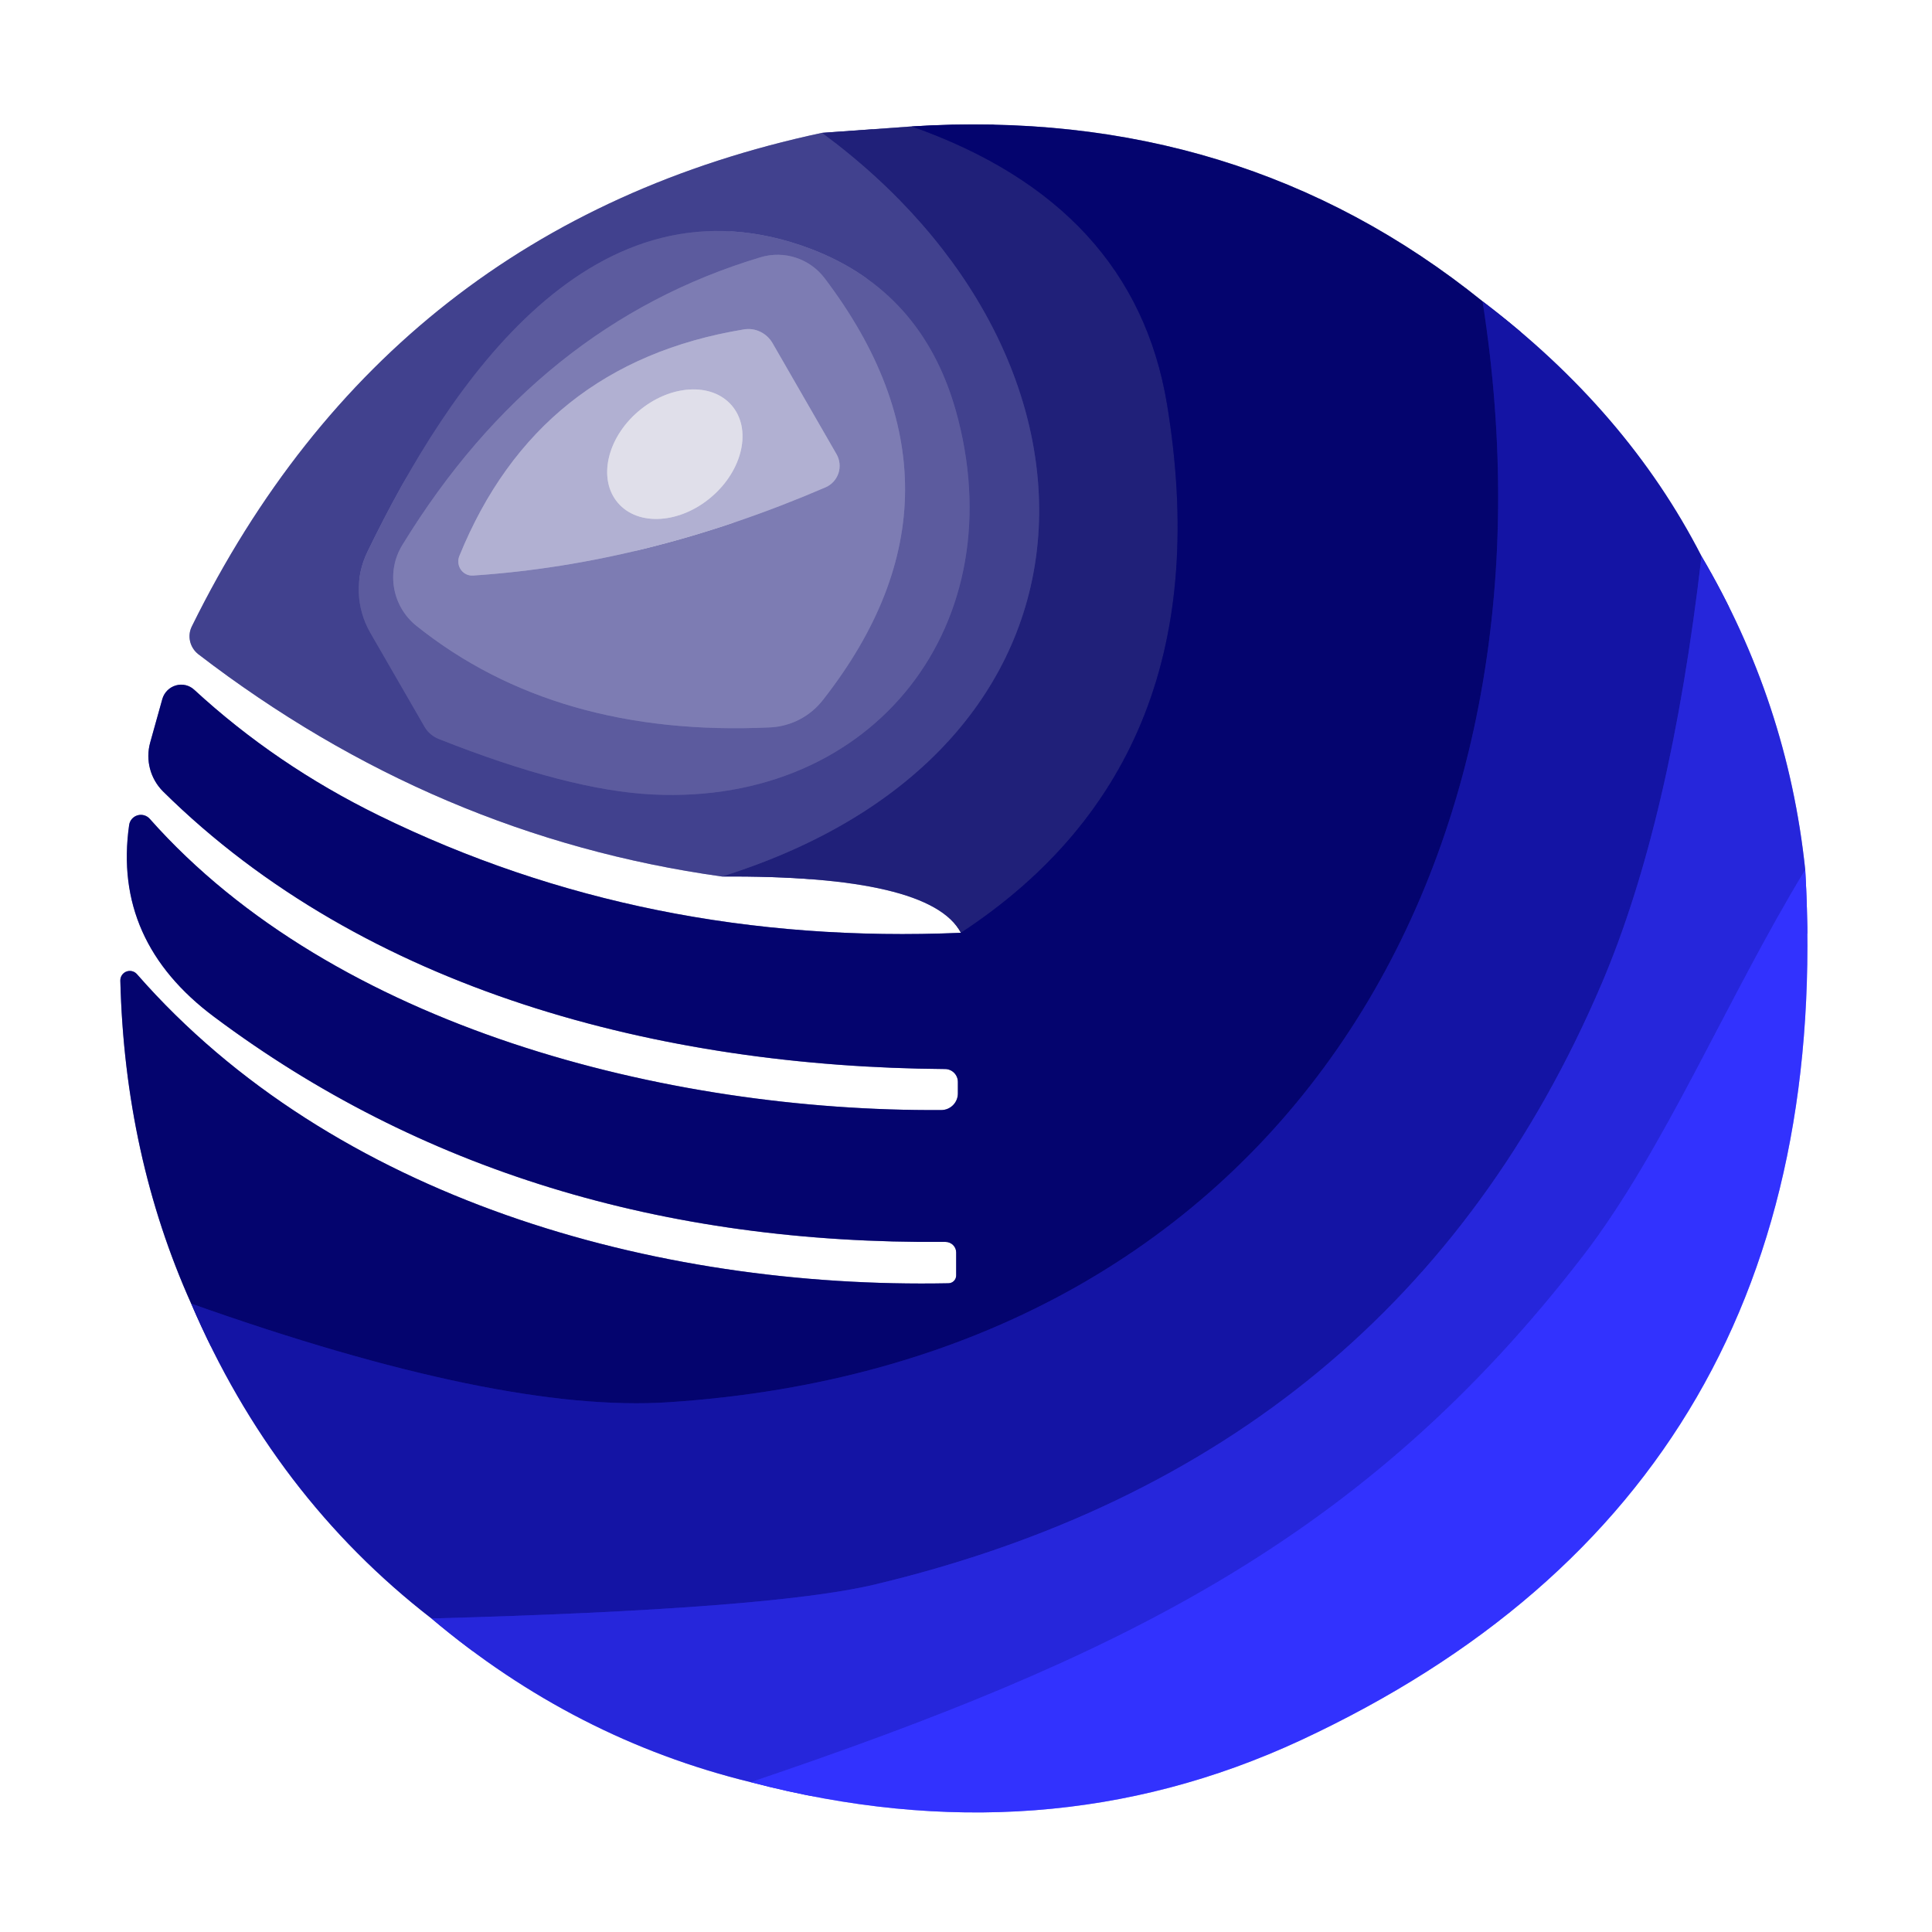
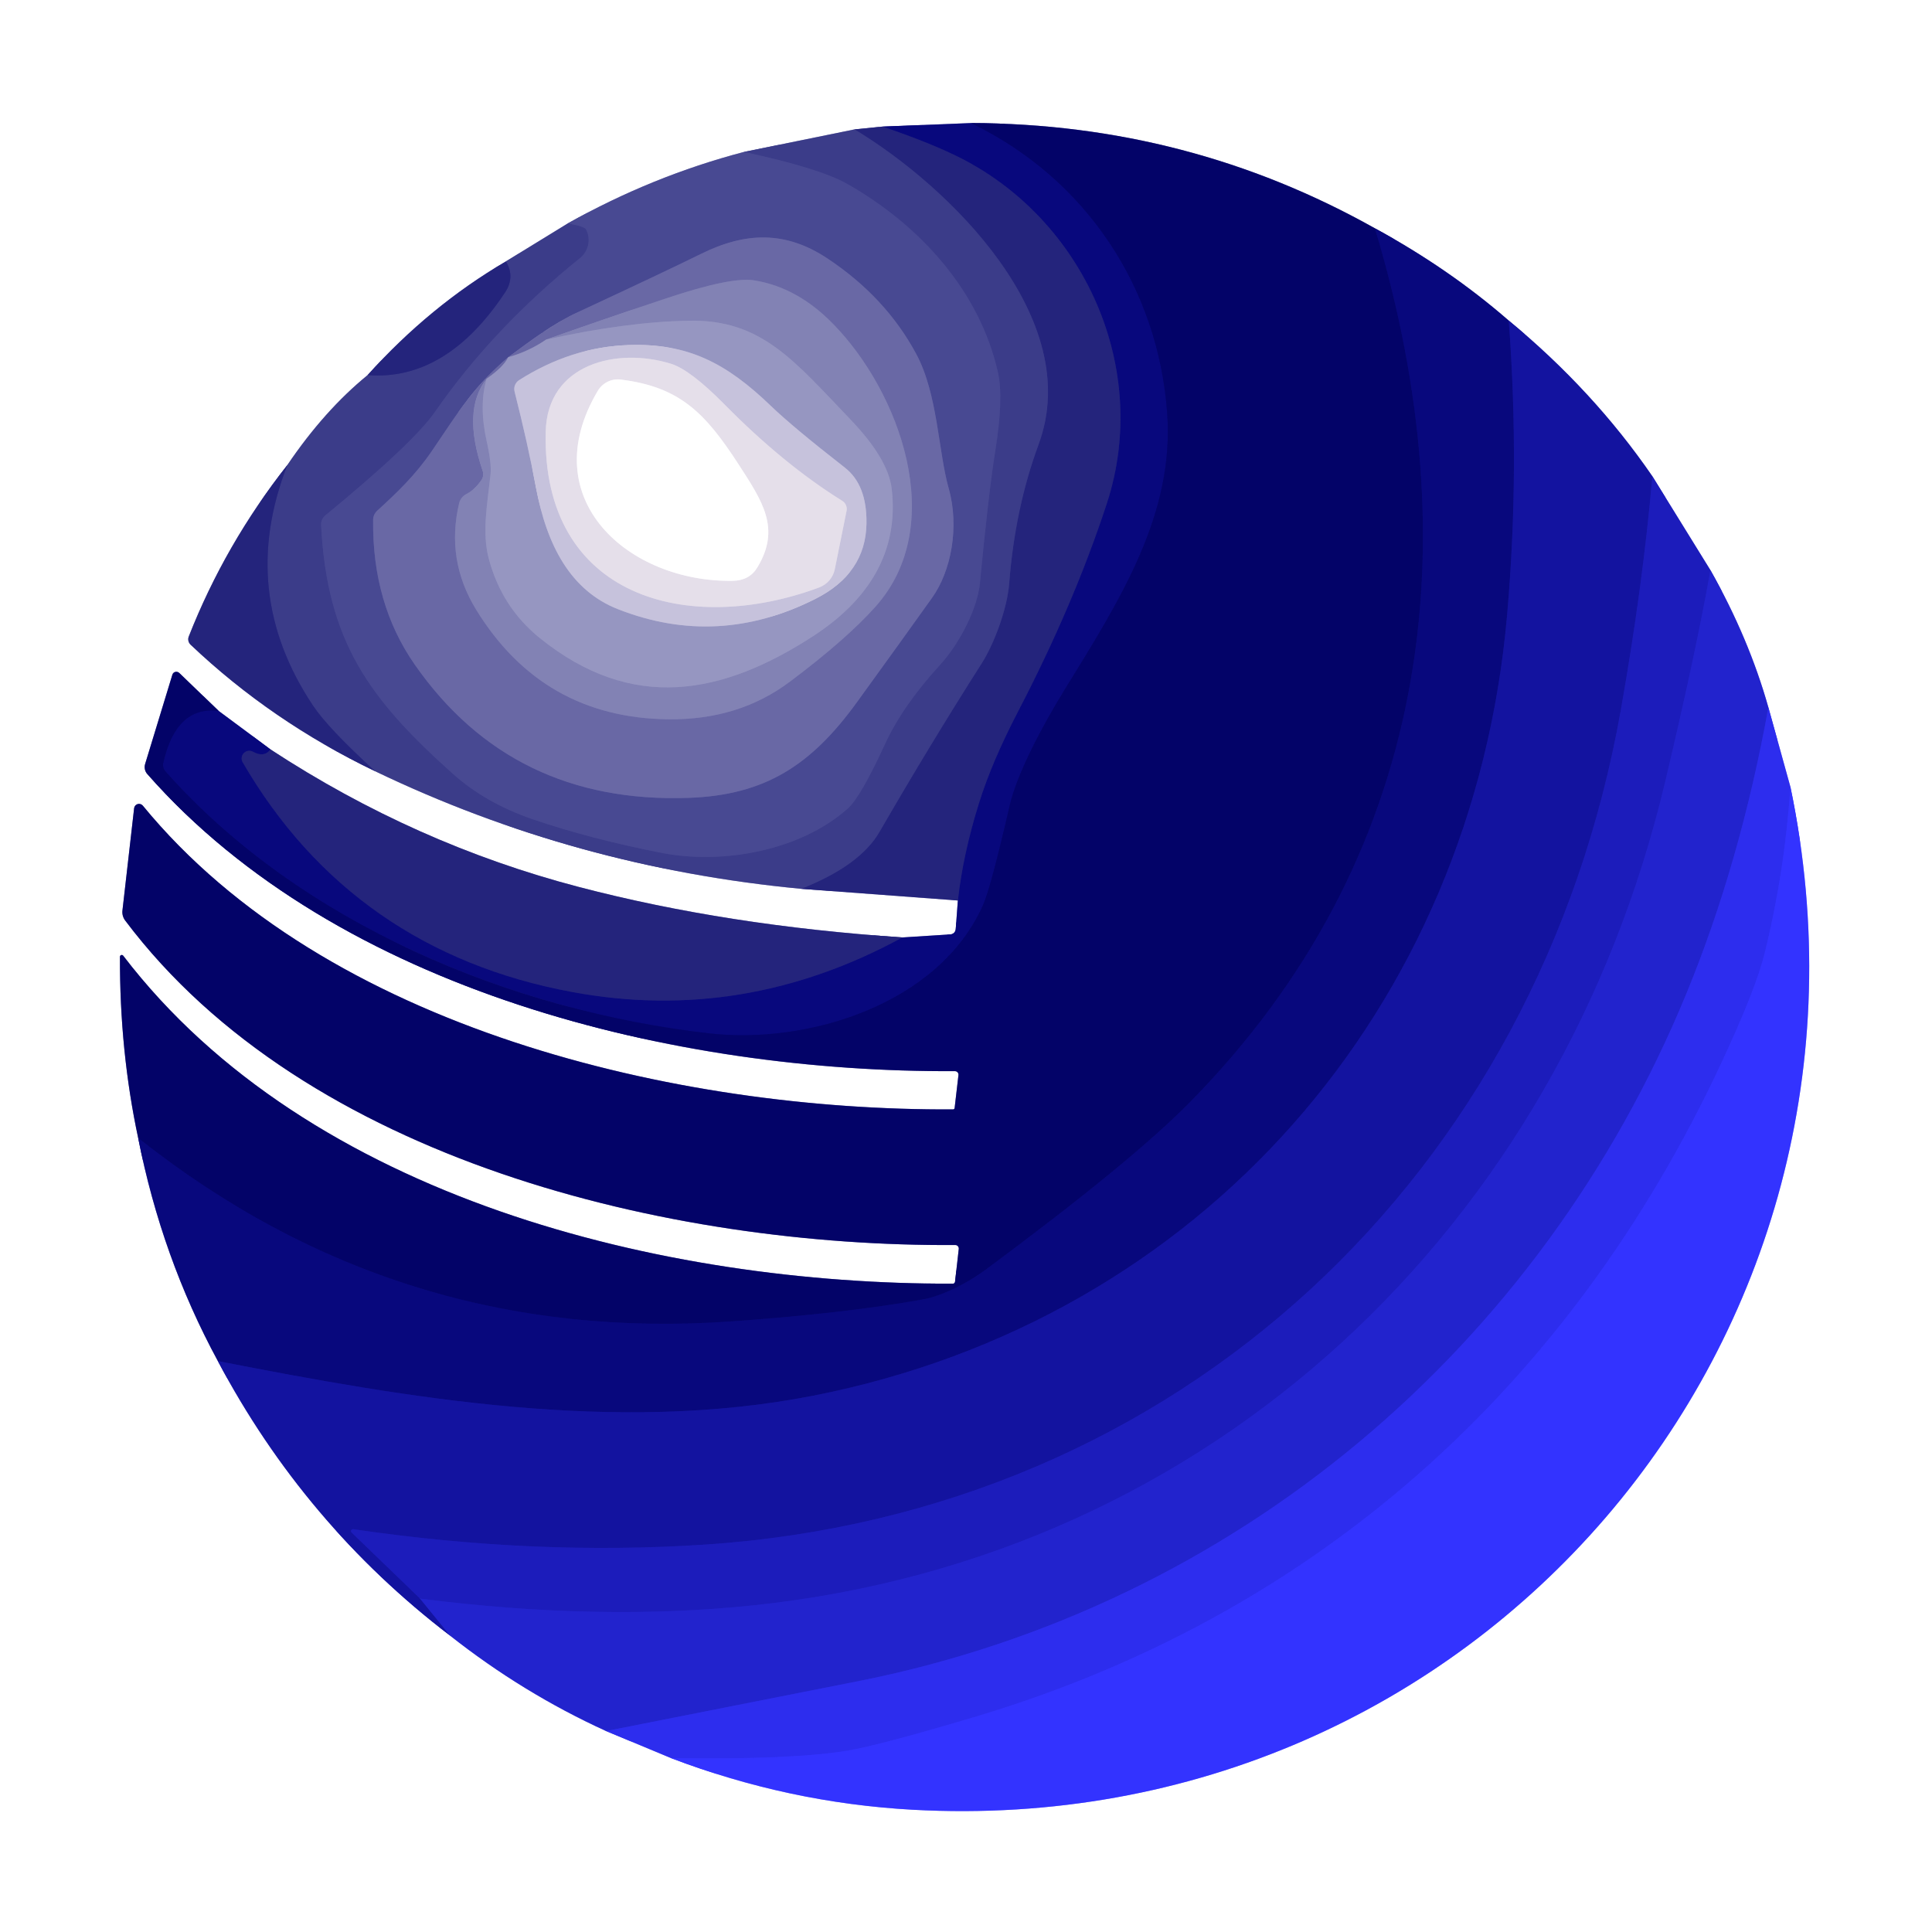
- <svg xmlns="http://www.w3.org/2000/svg" version="1.1" viewBox="0.00 0.00 57.00 57.00">
+ <svg xmlns="http://www.w3.org/2000/svg" version="1.1" viewBox="0.00 0.00 192.00 192.00" width="128" height="128">
  <g stroke-width="2.00" fill="none" stroke-linecap="butt">
-     <path stroke="#a0a0c7" vector-effect="non-scaling-stroke" d="   M 24.25 3.92   Q 11.50 6.64 5.66 18.48   A 0.67 0.66 32.6 0 0 5.85 19.30   Q 12.85 24.68 21.30 25.86" />
-     <path stroke="#9090bc" vector-effect="non-scaling-stroke" d="   M 21.30 25.86   Q 27.44 25.82 28.35 27.52" />
-     <path stroke="#8282b7" vector-effect="non-scaling-stroke" d="   M 28.35 27.52   Q 19.06 27.92 11.18 24.06   Q 8.14 22.57 5.73 20.35   A 0.58 0.57 -60.6 0 0 4.79 20.62   L 4.43 21.91   A 1.48 1.48 0.0 0 0 4.81 23.35   C 10.77 29.24 19.52 31.48 27.88 31.54   A 0.38 0.38 0.0 0 1 28.26 31.92   L 28.26 32.26   A 0.49 0.49 0.0 0 1 27.77 32.75   C 19.69 32.80 9.87 30.31 4.42 24.16   A 0.35 0.35 0.0 0 0 3.81 24.34   Q 3.32 27.77 6.33 30.01   Q 15.35 36.75 27.89 36.64   A 0.32 0.31 -0.0 0 1 28.21 36.95   L 28.21 37.63   A 0.23 0.23 0.0 0 1 27.98 37.86   C 19.31 38.03 9.83 35.36 4.04 28.74   A 0.28 0.28 0.0 0 0 3.55 28.93   Q 3.68 34.09 5.64 38.46" />
-     <path stroke="#8a8ad2" vector-effect="non-scaling-stroke" d="   M 5.64 38.46   Q 8.08 44.15 12.73 47.75" />
-     <path stroke="#9393ed" vector-effect="non-scaling-stroke" d="   M 12.73 47.75   Q 16.95 51.31 22.15 52.58" />
-     <path stroke="#9999ff" vector-effect="non-scaling-stroke" d="   M 22.15 52.58   Q 30.81 54.85 38.36 51.35   Q 54.31 43.93 53.26 25.66" />
-     <path stroke="#9393ed" vector-effect="non-scaling-stroke" d="   M 53.26 25.66   Q 52.74 20.72 50.20 16.41" />
-     <path stroke="#8a8ad2" vector-effect="non-scaling-stroke" d="   M 50.20 16.41   Q 48.00 12.12 43.74 8.89" />
-     <path stroke="#8282b7" vector-effect="non-scaling-stroke" d="   M 43.74 8.89   Q 36.58 3.12 26.90 3.73" />
-     <path stroke="#9090bc" vector-effect="non-scaling-stroke" d="   M 26.90 3.73   L 24.25 3.92" />
-     <path stroke="#121274" vector-effect="non-scaling-stroke" d="   M 26.90 3.73   Q 33.45 6.04 34.43 11.92   Q 36.16 22.40 28.35 27.52" />
-     <path stroke="#313184" vector-effect="non-scaling-stroke" d="   M 21.30 25.86   C 33.17 22.14 33.29 10.58 24.25 3.92" />
-     <path stroke="#0c0c89" vector-effect="non-scaling-stroke" d="   M 43.74 8.89   C 46.36 25.54 37.72 40.19 19.73 41.37   Q 14.77 41.70 5.64 38.46" />
-     <path stroke="#1d1dc0" vector-effect="non-scaling-stroke" d="   M 50.20 16.41   Q 49.29 24.26 47.25 29.03   Q 41.26 43.06 25.80 46.75   Q 22.73 47.48 12.73 47.75" />
-     <path stroke="#2c2ced" vector-effect="non-scaling-stroke" d="   M 53.26 25.66   C 50.96 29.44 49.11 33.93 46.70 37.06   C 40.22 45.46 32.96 48.92 22.15 52.58" />
-     <path stroke="#4f4e96" vector-effect="non-scaling-stroke" d="   M 10.92 18.66   L 12.53 21.45   A 0.87 0.80 -2.3 0 0 12.94 21.80   Q 16.77 23.32 19.26 23.44   C 25.81 23.76 29.98 18.38 28.19 12.08   Q 27.19 8.60 23.94 7.35   C 17.52 4.91 13.25 11.31 10.84 16.28   A 2.55 2.54 43.1 0 0 10.92 18.66" />
-     <path stroke="#6d6ca9" vector-effect="non-scaling-stroke" d="   M 22.73 21.46   A 2.10 2.10 0.0 0 0 24.28 20.65   Q 29.10 14.50 24.33 8.21   A 1.74 1.74 0.0 0 0 22.44 7.59   Q 15.86 9.56 11.87 16.08   A 1.83 1.83 0.0 0 0 12.28 18.46   Q 16.40 21.76 22.73 21.46" />
-     <path stroke="#9796c3" vector-effect="non-scaling-stroke" d="   M 13.96 16.98   Q 19.10 16.64 24.35 14.38   A 0.69 0.69 0.0 0 0 24.68 13.40   L 22.79 10.12   A 0.83 0.81 69.7 0 0 21.94 9.72   Q 15.86 10.72 13.55 16.41   A 0.42 0.41 -80.9 0 0 13.96 16.98" />
-     <path stroke="#c9c8de" vector-effect="non-scaling-stroke" d="   M 21.59 11.965   A 2.21 1.66 -40.5 0 0 18.832 12.138   A 2.21 1.66 -40.5 0 0 18.23 14.835   A 2.21 1.66 -40.5 0 0 20.988 14.662   A 2.21 1.66 -40.5 0 0 21.59 11.965" />
+     <path stroke="#9292be" vector-effect="non-scaling-stroke" d="   M 87.70 12.58   L 84.92 12.86" />
+     <path stroke="#9d9ec4" vector-effect="non-scaling-stroke" d="   M 84.92 12.86   L 73.93 15.10" />
+     <path stroke="#a4a4c9" vector-effect="non-scaling-stroke" d="   M 73.93 15.10   Q 64.82 17.49 56.43 22.20" />
+     <path stroke="#9d9ec4" vector-effect="non-scaling-stroke" d="   M 56.43 22.20   L 50.27 25.98" />
+     <path stroke="#9292be" vector-effect="non-scaling-stroke" d="   M 50.27 25.98   Q 42.72 30.40 36.53 37.28" />
+     <path stroke="#9d9ec4" vector-effect="non-scaling-stroke" d="   M 36.53 37.28   Q 32.23 40.79 28.56 46.21" />
+     <path stroke="#9292be" vector-effect="non-scaling-stroke" d="   M 28.56 46.21   Q 22.37 54.07 18.76 63.25   A 0.75 0.74 32.8 0 0 18.94 64.07   Q 26.97 71.69 37.27 76.64" />
+     <path stroke="#9d9ec4" vector-effect="non-scaling-stroke" d="   M 37.27 76.64   Q 57.19 86.21 79.62 88.33" />
+     <path stroke="#9292be" vector-effect="non-scaling-stroke" d="   M 79.62 88.33   L 95.19 89.49" />
+     <path stroke="#8484be" vector-effect="non-scaling-stroke" d="   M 95.19 89.49   L 94.98 92.33   A 0.56 0.56 0.0 0 1 94.45 92.86   L 89.68 93.16" />
+     <path stroke="#9292be" vector-effect="non-scaling-stroke" d="   M 89.68 93.16   Q 72.28 92.00 57.58 88.16   Q 41.27 83.90 26.89 74.48" />
+     <path stroke="#8484be" vector-effect="non-scaling-stroke" d="   M 26.89 74.48   L 21.73 70.65" />
+     <path stroke="#8181b4" vector-effect="non-scaling-stroke" d="   M 21.73 70.65   L 17.82 66.88   A 0.42 0.41 30.9 0 0 17.13 67.05   L 14.42 75.93   A 1.05 1.05 0.0 0 0 14.64 76.93   C 33.70 98.54 67.19 106.60 94.90 106.45   A 0.35 0.35 0.0 0 1 95.25 106.84   L 94.87 110.11   A 0.16 0.15 -0.2 0 1 94.72 110.25   C 67.36 110.40 32.40 102.27 14.19 80.06   A 0.49 0.49 0.0 0 0 13.33 80.31   L 12.17 90.47   A 1.39 1.39 0.0 0 0 12.44 91.48   C 30.40 115.36 66.63 123.91 94.94 123.73   A 0.35 0.34 -86.3 0 1 95.28 124.12   L 94.91 127.39   A 0.20 0.20 0.0 0 1 94.71 127.57   C 66.03 127.65 30.73 119.14 12.24 94.97   A 0.18 0.18 0.0 0 0 11.92 95.08   Q 11.89 104.47 13.73 113.09" />
+     <path stroke="#8484be" vector-effect="non-scaling-stroke" d="   M 13.73 113.09   Q 16.06 124.94 21.65 135.26" />
+     <path stroke="#8989cf" vector-effect="non-scaling-stroke" d="   M 21.65 135.26   Q 30.23 151.46 44.73 162.55" />
+     <path stroke="#9191e6" vector-effect="non-scaling-stroke" d="   M 44.73 162.55   Q 51.97 168.26 60.23 172.03" />
+     <path stroke="#9696f7" vector-effect="non-scaling-stroke" d="   M 60.23 172.03   L 66.69 174.72" />
+     <path stroke="#9999ff" vector-effect="non-scaling-stroke" d="   M 66.69 174.72   Q 78.37 179.17 90.69 179.85   C 146.58 182.93 189.40 133.21 177.93 78.20" />
+     <path stroke="#9696f7" vector-effect="non-scaling-stroke" d="   M 177.93 78.20   L 175.74 70.30" />
+     <path stroke="#9191e6" vector-effect="non-scaling-stroke" d="   M 175.74 70.30   Q 173.80 63.42 169.98 56.66" />
+     <path stroke="#8e8edd" vector-effect="non-scaling-stroke" d="   M 169.98 56.66   L 164.21 47.33" />
+     <path stroke="#8989cf" vector-effect="non-scaling-stroke" d="   M 164.21 47.33   Q 158.35 38.80 149.94 31.86" />
+     <path stroke="#8484be" vector-effect="non-scaling-stroke" d="   M 149.94 31.86   Q 144.01 26.70 136.64 22.69" />
+     <path stroke="#8181b4" vector-effect="non-scaling-stroke" d="   M 136.64 22.69   Q 118.11 12.29 96.50 12.23" />
+     <path stroke="#8484be" vector-effect="non-scaling-stroke" d="   M 96.50 12.23   L 87.70 12.58" />
+     <path stroke="#060673" vector-effect="non-scaling-stroke" d="   M 96.50 12.23   C 107.97 17.77 115.09 28.64 115.99 41.03   C 116.73 51.08 111.35 59.55 105.81 68.53   C 103.45 72.36 101.06 76.95 100.34 80.06   Q 98.47 88.19 97.70 89.93   C 93.30 99.84 80.27 103.81 70.51 102.70   C 50.79 100.46 29.85 91.78 16.45 76.67   A 1.00 0.97 31.8 0 1 16.23 75.79   Q 17.52 70.13 21.73 70.65" />
+     <path stroke="#16167d" vector-effect="non-scaling-stroke" d="   M 26.89 74.48   Q 26.23 75.32 25.13 74.70   A 0.76 0.76 0.0 0 0 24.11 75.74   C 31.38 88.28 42.47 95.92 56.84 98.58   Q 73.92 101.75 89.68 93.16" />
+     <path stroke="#16167d" vector-effect="non-scaling-stroke" d="   M 95.19 89.49   Q 95.71 84.85 97.29 79.81   Q 98.58 75.68 101.17 70.71   Q 106.70 60.08 109.99 50.05   C 114.42 36.52 107.66 21.74 95.19 15.57   Q 92.32 14.15 87.70 12.58" />
+     <path stroke="#060673" vector-effect="non-scaling-stroke" d="   M 136.64 22.69   C 146.18 54.38 142.08 85.39 118.17 109.62   Q 112.37 115.50 97.98 126.16   C 96.19 127.49 93.68 128.78 91.74 129.13   Q 84.23 130.49 72.84 131.31   Q 39.71 133.70 13.73 113.09" />
+     <path stroke="#303083" vector-effect="non-scaling-stroke" d="   M 79.62 88.33   Q 85.48 86.01 87.41 82.66   Q 92.47 73.91 97.53 65.97   C 98.84 63.93 100.10 60.43 100.29 58.00   Q 100.87 50.51 103.22 44.15   C 107.81 31.70 94.38 18.55 84.92 12.86" />
+     <path stroke="#0e0e8e" vector-effect="non-scaling-stroke" d="   M 149.94 31.86   Q 151.05 46.66 149.77 61.17   C 146.35 100.21 119.40 131.15 80.78 138.71   C 61.25 142.53 40.62 138.97 21.65 135.26" />
+     <path stroke="#303083" vector-effect="non-scaling-stroke" d="   M 37.27 76.64   Q 32.61 72.38 31.11 70.13   Q 23.60 58.87 28.56 46.21" />
+     <path stroke="#303083" vector-effect="non-scaling-stroke" d="   M 36.53 37.28   Q 44.35 37.88 50.20 29.05   Q 51.21 27.52 50.27 25.98" />
+     <path stroke="#42438e" vector-effect="non-scaling-stroke" d="   M 56.43 22.20   Q 58.09 22.50 58.25 22.81   A 2.30 2.30 0.0 0 1 57.64 25.65   Q 49.01 32.60 43.23 40.93   Q 41.07 44.04 32.33 51.22   A 1.16 1.15 -21.3 0 0 31.91 52.17   C 32.50 63.81 36.76 69.52 45.03 76.92   Q 48.28 79.82 52.95 81.42   Q 58.70 83.38 65.76 84.76   C 71.78 85.94 79.52 84.57 84.26 80.34   Q 85.52 79.22 87.97 73.90   Q 89.71 70.14 93.36 66.14   C 95.45 63.87 97.15 60.37 97.38 57.96   Q 98.24 49.01 98.90 44.86   Q 99.75 39.58 99.18 37.04   C 97.36 28.89 91.39 22.37 84.22 18.29   Q 81.45 16.72 73.93 15.10" />
+     <path stroke="#1818ad" vector-effect="non-scaling-stroke" d="   M 164.21 47.33   Q 163.26 58.23 161.08 70.53   C 152.92 116.68 117.26 150.39 70.05 153.50   Q 53.13 154.62 35.11 151.97   A 0.20 0.19 -18.0 0 0 34.94 152.30   L 41.75 158.87" />
+     <path stroke="#1b1bb6" vector-effect="non-scaling-stroke" d="   M 41.75 158.87   L 44.73 162.55" />
+     <path stroke="#1f20c4" vector-effect="non-scaling-stroke" d="   M 169.98 56.66   Q 168.56 64.74 165.47 77.75   C 154.97 121.92 120.54 154.72 74.93 159.53   Q 59.57 161.15 41.75 158.87" />
+     <path stroke="#2828de" vector-effect="non-scaling-stroke" d="   M 175.74 70.30   Q 172.95 85.72 167.58 98.77   C 153.12 133.90 122.78 159.65 85.26 167.08   Q 72.81 169.55 60.23 172.03" />
+     <path stroke="#3030f7" vector-effect="non-scaling-stroke" d="   M 177.93 78.20   Q 177.36 86.69 175.36 94.77   Q 174.48 98.33 171.07 105.63   C 155.92 138.10 130.48 160.65 96.70 170.68   Q 87.37 173.45 84.27 173.97   Q 78.73 174.90 66.69 174.72" />
+     <path stroke="#59599c" vector-effect="non-scaling-stroke" d="   M 50.51 35.50   C 46.95 38.57 45.72 40.70 42.91 44.83   C 41.28 47.22 39.43 48.98 37.49 50.75   A 1.28 1.24 -21.6 0 0 37.08 51.65   Q 36.98 59.97 41.22 66.05   Q 50.89 79.91 68.45 79.29   C 76.02 79.02 80.61 76.07 85.17 69.77   Q 90.08 62.99 92.62 59.42   C 94.53 56.76 95.36 52.37 94.28 48.53   C 93.24 44.86 93.20 39.14 91.04 35.15   Q 88.00 29.51 82.22 25.68   C 78.05 22.91 74.06 23.06 69.69 25.22   Q 65.74 27.16 57.50 30.99   C 54.94 32.18 52.78 33.83 50.51 35.50" />
+     <path stroke="#807fb3" vector-effect="non-scaling-stroke" d="   M 50.51 35.50   Q 50.05 36.46 48.36 37.64" />
+     <path stroke="#7675ad" vector-effect="non-scaling-stroke" d="   M 48.36 37.64   Q 45.90 40.75 47.97 46.80   A 1.03 1.03 0.0 0 1 47.85 47.70   Q 47.20 48.66 46.34 49.10   A 1.39 1.38 -6.9 0 0 45.63 50.00   Q 44.29 55.65 47.32 60.59   Q 53.94 71.36 66.44 71.48   Q 73.41 71.56 78.49 67.75   Q 84.14 63.51 87.03 60.26   C 94.25 52.14 89.41 38.97 82.81 32.21   Q 79.24 28.54 74.93 27.86   Q 72.65 27.49 66.09 29.69   Q 60.15 31.67 54.27 33.75" />
+     <path stroke="#807fb3" vector-effect="non-scaling-stroke" d="   M 54.27 33.75   Q 52.55 34.93 50.51 35.50" />
+     <path stroke="#8c8cbb" vector-effect="non-scaling-stroke" d="   M 48.36 37.64   Q 47.58 40.30 48.36 43.82   Q 48.87 46.10 48.75 47.14   C 48.42 50.16 47.89 52.91 48.57 55.51   Q 49.85 60.33 53.61 63.38   C 62.82 70.84 71.83 69.07 80.88 63.17   C 86.19 59.70 89.35 54.97 88.62 48.61   Q 88.29 45.62 84.49 41.66   C 78.91 35.84 75.68 31.73 68.46 31.87   Q 62.20 31.99 54.27 33.75" />
+     <path stroke="#aeaccf" vector-effect="non-scaling-stroke" d="   M 51.60 37.77   A 1.05 1.05 0.0 0 0 51.14 38.92   Q 52.47 44.17 53.26 48.43   C 54.33 54.15 56.67 58.69 61.44 60.55   Q 71.31 64.42 81.02 59.52   Q 86.03 57.00 86.11 52.04   Q 86.17 48.20 83.97 46.48   Q 78.73 42.39 76.62 40.35   C 72.15 36.04 68.34 34.11 62.52 34.29   Q 56.79 34.47 51.60 37.77" />
+     <path stroke="#d6d1e3" vector-effect="non-scaling-stroke" d="   M 81.41 58.38   A 2.47 2.45 -4.7 0 0 82.96 56.57   L 84.13 50.77   A 0.95 0.95 0.0 0 0 83.71 49.78   Q 77.88 46.15 72.04 40.23   Q 68.60 36.74 66.68 36.15   C 61.37 34.50 54.39 36.10 54.23 42.91   C 53.85 59.45 68.42 63.21 81.41 58.38" />
+     <path stroke="#f2eff5" vector-effect="non-scaling-stroke" d="   M 59.41 38.84   C 52.99 49.64 62.52 57.90 72.84 57.72   Q 74.48 57.69 75.27 56.38   C 77.61 52.50 75.79 49.84 73.34 46.06   C 70.09 41.07 67.57 38.44 61.67 37.72   A 2.32 2.30 -71.2 0 0 59.41 38.84" />
  </g>
-   <path fill="#ffffff" d="   M 57.00 0.00   L 57.00 57.00   L 0.00 57.00   L 0.00 0.00   L 57.00 0.00   Z   M 24.25 3.92   Q 11.50 6.64 5.66 18.48   A 0.67 0.66 32.6 0 0 5.85 19.30   Q 12.85 24.68 21.30 25.86   Q 27.44 25.82 28.35 27.52   Q 19.06 27.92 11.18 24.06   Q 8.14 22.57 5.73 20.35   A 0.58 0.57 -60.6 0 0 4.79 20.62   L 4.43 21.91   A 1.48 1.48 0.0 0 0 4.81 23.35   C 10.77 29.24 19.52 31.48 27.88 31.54   A 0.38 0.38 0.0 0 1 28.26 31.92   L 28.26 32.26   A 0.49 0.49 0.0 0 1 27.77 32.75   C 19.69 32.80 9.87 30.31 4.42 24.16   A 0.35 0.35 0.0 0 0 3.81 24.34   Q 3.32 27.77 6.33 30.01   Q 15.35 36.75 27.89 36.64   A 0.32 0.31 -0.0 0 1 28.21 36.95   L 28.21 37.63   A 0.23 0.23 0.0 0 1 27.98 37.86   C 19.31 38.03 9.83 35.36 4.04 28.74   A 0.28 0.28 0.0 0 0 3.55 28.93   Q 3.68 34.09 5.64 38.46   Q 8.08 44.15 12.73 47.75   Q 16.95 51.31 22.15 52.58   Q 30.81 54.85 38.36 51.35   Q 54.31 43.93 53.26 25.66   Q 52.74 20.72 50.20 16.41   Q 48.00 12.12 43.74 8.89   Q 36.58 3.12 26.90 3.73   L 24.25 3.92   Z" />
-   <path fill="#202079" d="   M 26.90 3.73   Q 33.45 6.04 34.43 11.92   Q 36.16 22.40 28.35 27.52   Q 27.44 25.82 21.30 25.86   C 33.17 22.14 33.29 10.58 24.25 3.92   L 26.90 3.73   Z" />
-   <path fill="#04046e" d="   M 43.74 8.89   C 46.36 25.54 37.72 40.19 19.73 41.37   Q 14.77 41.70 5.64 38.46   Q 3.68 34.09 3.55 28.93   A 0.28 0.28 0.0 0 1 4.04 28.74   C 9.83 35.36 19.31 38.03 27.98 37.86   A 0.23 0.23 0.0 0 0 28.21 37.63   L 28.21 36.95   A 0.32 0.31 0.0 0 0 27.89 36.64   Q 15.35 36.75 6.33 30.01   Q 3.32 27.77 3.81 24.34   A 0.35 0.35 0.0 0 1 4.42 24.16   C 9.87 30.31 19.69 32.80 27.77 32.75   A 0.49 0.49 0.0 0 0 28.26 32.26   L 28.26 31.92   A 0.38 0.38 0.0 0 0 27.88 31.54   C 19.52 31.48 10.77 29.24 4.81 23.35   A 1.48 1.48 0.0 0 1 4.43 21.91   L 4.79 20.62   A 0.58 0.57 -60.6 0 1 5.73 20.35   Q 8.14 22.57 11.18 24.06   Q 19.06 27.92 28.35 27.52   Q 36.16 22.40 34.43 11.92   Q 33.45 6.04 26.90 3.73   Q 36.58 3.12 43.74 8.89   Z" />
-   <path fill="#41418e" d="   M 24.25 3.92   C 33.29 10.58 33.17 22.14 21.30 25.86   Q 12.85 24.68 5.85 19.30   A 0.67 0.66 32.6 0 1 5.66 18.48   Q 11.50 6.64 24.25 3.92   Z   M 10.92 18.66   L 12.53 21.45   A 0.87 0.80 -2.3 0 0 12.94 21.80   Q 16.77 23.32 19.26 23.44   C 25.81 23.76 29.98 18.38 28.19 12.08   Q 27.19 8.60 23.94 7.35   C 17.52 4.91 13.25 11.31 10.84 16.28   A 2.55 2.54 43.1 0 0 10.92 18.66   Z" />
-   <path fill="#5c5b9e" d="   M 10.92 18.66   A 2.55 2.54 43.1 0 1 10.84 16.28   C 13.25 11.31 17.52 4.91 23.94 7.35   Q 27.19 8.60 28.19 12.08   C 29.98 18.38 25.81 23.76 19.26 23.44   Q 16.77 23.32 12.94 21.80   A 0.87 0.80 -2.3 0 1 12.53 21.45   L 10.92 18.66   Z   M 22.73 21.46   A 2.10 2.10 0.0 0 0 24.28 20.65   Q 29.10 14.50 24.33 8.21   A 1.74 1.74 0.0 0 0 22.44 7.59   Q 15.86 9.56 11.87 16.08   A 1.83 1.83 0.0 0 0 12.28 18.46   Q 16.40 21.76 22.73 21.46   Z" />
-   <path fill="#7d7cb3" d="   M 22.73 21.46   Q 16.40 21.76 12.28 18.46   A 1.83 1.83 0.0 0 1 11.87 16.08   Q 15.86 9.56 22.44 7.59   A 1.74 1.74 0.0 0 1 24.33 8.21   Q 29.10 14.50 24.28 20.65   A 2.10 2.10 0.0 0 1 22.73 21.46   Z   M 13.96 16.98   Q 19.10 16.64 24.35 14.38   A 0.69 0.69 0.0 0 0 24.68 13.40   L 22.79 10.12   A 0.83 0.81 69.7 0 0 21.94 9.72   Q 15.86 10.72 13.55 16.41   A 0.42 0.41 -80.9 0 0 13.96 16.98   Z" />
-   <path fill="#1414a4" d="   M 50.20 16.41   Q 49.29 24.26 47.25 29.03   Q 41.26 43.06 25.80 46.75   Q 22.73 47.48 12.73 47.75   Q 8.08 44.15 5.64 38.46   Q 14.77 41.70 19.73 41.37   C 37.72 40.19 46.36 25.54 43.74 8.89   Q 48.00 12.12 50.20 16.41   Z" />
-   <path fill="#b1b0d2" d="   M 13.55 16.41   Q 15.86 10.72 21.94 9.72   A 0.83 0.81 69.7 0 1 22.79 10.12   L 24.68 13.40   A 0.69 0.69 0.0 0 1 24.35 14.38   Q 19.10 16.64 13.96 16.98   A 0.42 0.41 -80.9 0 1 13.55 16.41   Z   M 21.59 11.965   A 2.21 1.66 -40.5 0 0 18.832 12.138   A 2.21 1.66 -40.5 0 0 18.23 14.835   A 2.21 1.66 -40.5 0 0 20.988 14.662   A 2.21 1.66 -40.5 0 0 21.59 11.965   Z" />
-   <ellipse fill="#e0dfea" cx="0.00" cy="0.00" transform="translate(19.91,13.40) rotate(-40.5)" rx="2.21" ry="1.66" />
-   <path fill="#2626db" d="   M 53.26 25.66   C 50.96 29.44 49.11 33.93 46.70 37.06   C 40.22 45.46 32.96 48.92 22.15 52.58   Q 16.95 51.31 12.73 47.75   Q 22.73 47.48 25.80 46.75   Q 41.26 43.06 47.25 29.03   Q 49.29 24.26 50.20 16.41   Q 52.74 20.72 53.26 25.66   Z" />
-   <path fill="#3232fe" d="   M 53.26 25.66   Q 54.31 43.93 38.36 51.35   Q 30.81 54.85 22.15 52.58   C 32.96 48.92 40.22 45.46 46.70 37.06   C 49.11 33.93 50.96 29.44 53.26 25.66   Z" />
+   <path fill="#ffffff" d="   M 192.00 0.00   L 192.00 192.00   L 0.00 192.00   L 0.00 0.00   L 192.00 0.00   Z   M 87.70 12.58   L 84.92 12.86   L 73.93 15.10   Q 64.82 17.49 56.43 22.20   L 50.27 25.98   Q 42.72 30.40 36.53 37.28   Q 32.23 40.79 28.56 46.21   Q 22.37 54.07 18.76 63.25   A 0.75 0.74 32.8 0 0 18.94 64.07   Q 26.97 71.69 37.27 76.64   Q 57.19 86.21 79.62 88.33   L 95.19 89.49   L 94.98 92.33   A 0.56 0.56 0.0 0 1 94.45 92.86   L 89.68 93.16   Q 72.28 92.00 57.58 88.16   Q 41.27 83.90 26.89 74.48   L 21.73 70.65   L 17.82 66.88   A 0.42 0.41 30.9 0 0 17.13 67.05   L 14.42 75.93   A 1.05 1.05 0.0 0 0 14.64 76.93   C 33.70 98.54 67.19 106.60 94.90 106.45   A 0.35 0.35 0.0 0 1 95.25 106.84   L 94.87 110.11   A 0.16 0.15 -0.2 0 1 94.72 110.25   C 67.36 110.40 32.40 102.27 14.19 80.06   A 0.49 0.49 0.0 0 0 13.33 80.31   L 12.17 90.47   A 1.39 1.39 0.0 0 0 12.44 91.48   C 30.40 115.36 66.63 123.91 94.94 123.73   A 0.35 0.34 -86.3 0 1 95.28 124.12   L 94.91 127.39   A 0.20 0.20 0.0 0 1 94.71 127.57   C 66.03 127.65 30.73 119.14 12.24 94.97   A 0.18 0.18 0.0 0 0 11.92 95.08   Q 11.89 104.47 13.73 113.09   Q 16.06 124.94 21.65 135.26   Q 30.23 151.46 44.73 162.55   Q 51.97 168.26 60.23 172.03   L 66.69 174.72   Q 78.37 179.17 90.69 179.85   C 146.58 182.93 189.40 133.21 177.93 78.20   L 175.74 70.30   Q 173.80 63.42 169.98 56.66   L 164.21 47.33   Q 158.35 38.80 149.94 31.86   Q 144.01 26.70 136.64 22.69   Q 118.11 12.29 96.50 12.23   L 87.70 12.58   Z" />
+   <path fill="#08087d" d="   M 96.50 12.23   C 107.97 17.77 115.09 28.64 115.99 41.03   C 116.73 51.08 111.35 59.55 105.81 68.53   C 103.45 72.36 101.06 76.95 100.34 80.06   Q 98.47 88.19 97.70 89.93   C 93.30 99.84 80.27 103.81 70.51 102.70   C 50.79 100.46 29.85 91.78 16.45 76.67   A 1.00 0.97 31.8 0 1 16.23 75.79   Q 17.52 70.13 21.73 70.65   L 26.89 74.48   Q 26.23 75.32 25.13 74.70   A 0.76 0.76 0.0 0 0 24.11 75.74   C 31.38 88.28 42.47 95.92 56.84 98.58   Q 73.92 101.75 89.68 93.16   L 94.45 92.86   A 0.56 0.56 0.0 0 0 94.98 92.33   L 95.19 89.49   Q 95.71 84.85 97.29 79.81   Q 98.58 75.68 101.17 70.71   Q 106.70 60.08 109.99 50.05   C 114.42 36.52 107.66 21.74 95.19 15.57   Q 92.32 14.15 87.70 12.58   L 96.50 12.23   Z" />
+   <path fill="#030368" d="   M 136.64 22.69   C 146.18 54.38 142.08 85.39 118.17 109.62   Q 112.37 115.50 97.98 126.16   C 96.19 127.49 93.68 128.78 91.74 129.13   Q 84.23 130.49 72.84 131.31   Q 39.71 133.70 13.73 113.09   Q 11.89 104.47 11.92 95.08   A 0.18 0.18 0.0 0 1 12.24 94.97   C 30.73 119.14 66.03 127.65 94.71 127.57   A 0.20 0.20 0.0 0 0 94.91 127.39   L 95.28 124.12   A 0.35 0.34 -86.3 0 0 94.94 123.73   C 66.63 123.91 30.40 115.36 12.44 91.48   A 1.39 1.39 0.0 0 1 12.17 90.47   L 13.33 80.31   A 0.49 0.49 0.0 0 1 14.19 80.06   C 32.40 102.27 67.36 110.40 94.72 110.25   A 0.16 0.15 -0.2 0 0 94.87 110.11   L 95.25 106.84   A 0.35 0.35 0.0 0 0 94.90 106.45   C 67.19 106.60 33.70 98.54 14.64 76.93   A 1.05 1.05 0.0 0 1 14.42 75.93   L 17.13 67.05   A 0.42 0.41 30.9 0 1 17.82 66.88   L 21.73 70.65   Q 17.52 70.13 16.23 75.79   A 1.00 0.97 31.8 0 0 16.45 76.67   C 29.85 91.78 50.79 100.46 70.51 102.70   C 80.27 103.81 93.30 99.84 97.70 89.93   Q 98.47 88.19 100.34 80.06   C 101.06 76.95 103.45 72.36 105.81 68.53   C 111.35 59.55 116.73 51.08 115.99 41.03   C 115.09 28.64 107.97 17.77 96.50 12.23   Q 118.11 12.29 136.64 22.69   Z" />
+   <path fill="#24247c" d="   M 87.70 12.58   Q 92.32 14.15 95.19 15.57   C 107.66 21.74 114.42 36.52 109.99 50.05   Q 106.70 60.08 101.17 70.71   Q 98.58 75.68 97.29 79.81   Q 95.71 84.85 95.19 89.49   L 79.62 88.33   Q 85.48 86.01 87.41 82.66   Q 92.47 73.91 97.53 65.97   C 98.84 63.93 100.10 60.43 100.29 58.00   Q 100.87 50.51 103.22 44.15   C 107.81 31.70 94.38 18.55 84.92 12.86   L 87.70 12.58   Z" />
+   <path fill="#3b3c89" d="   M 84.92 12.86   C 94.38 18.55 107.81 31.70 103.22 44.15   Q 100.87 50.51 100.29 58.00   C 100.10 60.43 98.84 63.93 97.53 65.97   Q 92.47 73.91 87.41 82.66   Q 85.48 86.01 79.62 88.33   Q 57.19 86.21 37.27 76.64   Q 32.61 72.38 31.11 70.13   Q 23.60 58.87 28.56 46.21   Q 32.23 40.79 36.53 37.28   Q 44.35 37.88 50.20 29.05   Q 51.21 27.52 50.27 25.98   L 56.43 22.20   Q 58.09 22.50 58.25 22.81   A 2.30 2.30 0.0 0 1 57.64 25.65   Q 49.01 32.60 43.23 40.93   Q 41.07 44.04 32.33 51.22   A 1.16 1.15 -21.3 0 0 31.91 52.17   C 32.50 63.81 36.76 69.52 45.03 76.92   Q 48.28 79.82 52.95 81.42   Q 58.70 83.38 65.76 84.76   C 71.78 85.94 79.52 84.57 84.26 80.34   Q 85.52 79.22 87.97 73.90   Q 89.71 70.14 93.36 66.14   C 95.45 63.87 97.15 60.37 97.38 57.96   Q 98.24 49.01 98.90 44.86   Q 99.75 39.58 99.18 37.04   C 97.36 28.89 91.39 22.37 84.22 18.29   Q 81.45 16.72 73.93 15.10   L 84.92 12.86   Z" />
+   <path fill="#484992" d="   M 73.93 15.10   Q 81.45 16.72 84.22 18.29   C 91.39 22.37 97.36 28.89 99.18 37.04   Q 99.75 39.58 98.90 44.86   Q 98.24 49.01 97.38 57.96   C 97.15 60.37 95.45 63.87 93.36 66.14   Q 89.71 70.14 87.97 73.90   Q 85.52 79.22 84.26 80.34   C 79.52 84.57 71.78 85.94 65.76 84.76   Q 58.70 83.38 52.95 81.42   Q 48.28 79.82 45.03 76.92   C 36.76 69.52 32.50 63.81 31.91 52.17   A 1.16 1.15 -21.3 0 1 32.33 51.22   Q 41.07 44.04 43.23 40.93   Q 49.01 32.60 57.64 25.65   A 2.30 2.30 0.0 0 0 58.25 22.81   Q 58.09 22.50 56.43 22.20   Q 64.82 17.49 73.93 15.10   Z   M 50.51 35.50   C 46.95 38.57 45.72 40.70 42.91 44.83   C 41.28 47.22 39.43 48.98 37.49 50.75   A 1.28 1.24 -21.6 0 0 37.08 51.65   Q 36.98 59.97 41.22 66.05   Q 50.89 79.91 68.45 79.29   C 76.02 79.02 80.61 76.07 85.17 69.77   Q 90.08 62.99 92.62 59.42   C 94.53 56.76 95.36 52.37 94.28 48.53   C 93.24 44.86 93.20 39.14 91.04 35.15   Q 88.00 29.51 82.22 25.68   C 78.05 22.91 74.06 23.06 69.69 25.22   Q 65.74 27.16 57.50 30.99   C 54.94 32.18 52.78 33.83 50.51 35.50   Z" />
+   <path fill="#6968a5" d="   M 50.51 35.50   Q 50.05 36.46 48.36 37.64   Q 45.90 40.75 47.97 46.80   A 1.03 1.03 0.0 0 1 47.85 47.70   Q 47.20 48.66 46.34 49.10   A 1.39 1.38 -6.9 0 0 45.63 50.00   Q 44.29 55.65 47.32 60.59   Q 53.94 71.36 66.44 71.48   Q 73.41 71.56 78.49 67.75   Q 84.14 63.51 87.03 60.26   C 94.25 52.14 89.41 38.97 82.81 32.21   Q 79.24 28.54 74.93 27.86   Q 72.65 27.49 66.09 29.69   Q 60.15 31.67 54.27 33.75   Q 52.55 34.93 50.51 35.50   C 52.78 33.83 54.94 32.18 57.50 30.99   Q 65.74 27.16 69.69 25.22   C 74.06 23.06 78.05 22.91 82.22 25.68   Q 88.00 29.51 91.04 35.15   C 93.20 39.14 93.24 44.86 94.28 48.53   C 95.36 52.37 94.53 56.76 92.62 59.42   Q 90.08 62.99 85.17 69.77   C 80.61 76.07 76.02 79.02 68.45 79.29   Q 50.89 79.91 41.22 66.05   Q 36.98 59.97 37.08 51.65   A 1.28 1.24 -21.6 0 1 37.49 50.75   C 39.43 48.98 41.28 47.22 42.91 44.83   C 45.72 40.70 46.95 38.57 50.51 35.50   Z" />
+   <path fill="#08087d" d="   M 149.94 31.86   Q 151.05 46.66 149.77 61.17   C 146.35 100.21 119.40 131.15 80.78 138.71   C 61.25 142.53 40.62 138.97 21.65 135.26   Q 16.06 124.94 13.73 113.09   Q 39.71 133.70 72.84 131.31   Q 84.23 130.49 91.74 129.13   C 93.68 128.78 96.19 127.49 97.98 126.16   Q 112.37 115.50 118.17 109.62   C 142.08 85.39 146.18 54.38 136.64 22.69   Q 144.01 26.70 149.94 31.86   Z" />
+   <path fill="#24247c" d="   M 36.53 37.28   Q 42.72 30.40 50.27 25.98   Q 51.21 27.52 50.20 29.05   Q 44.35 37.88 36.53 37.28   Z" />
+   <path fill="#8282b4" d="   M 48.36 37.64   Q 47.58 40.30 48.36 43.82   Q 48.87 46.10 48.75 47.14   C 48.42 50.16 47.89 52.91 48.57 55.51   Q 49.85 60.33 53.61 63.38   C 62.82 70.84 71.83 69.07 80.88 63.17   C 86.19 59.70 89.35 54.97 88.62 48.61   Q 88.29 45.62 84.49 41.66   C 78.91 35.84 75.68 31.73 68.46 31.87   Q 62.20 31.99 54.27 33.75   Q 60.15 31.67 66.09 29.69   Q 72.65 27.49 74.93 27.86   Q 79.24 28.54 82.81 32.21   C 89.41 38.97 94.25 52.14 87.03 60.26   Q 84.14 63.51 78.49 67.75   Q 73.41 71.56 66.44 71.48   Q 53.94 71.36 47.32 60.59   Q 44.29 55.65 45.63 50.00   A 1.39 1.38 -6.9 0 1 46.34 49.10   Q 47.20 48.66 47.85 47.70   A 1.03 1.03 0.0 0 0 47.97 46.80   Q 45.90 40.75 48.36 37.64   Z" />
+   <path fill="#9696c1" d="   M 48.36 37.64   Q 50.05 36.46 50.51 35.50   Q 52.55 34.93 54.27 33.75   Q 62.20 31.99 68.46 31.87   C 75.68 31.73 78.91 35.84 84.49 41.66   Q 88.29 45.62 88.62 48.61   C 89.35 54.97 86.19 59.70 80.88 63.17   C 71.83 69.07 62.82 70.84 53.61 63.38   Q 49.85 60.33 48.57 55.51   C 47.89 52.91 48.42 50.16 48.75 47.14   Q 48.87 46.10 48.36 43.82   Q 47.58 40.30 48.36 37.64   Z   M 51.60 37.77   A 1.05 1.05 0.0 0 0 51.14 38.92   Q 52.47 44.17 53.26 48.43   C 54.33 54.15 56.67 58.69 61.44 60.55   Q 71.31 64.42 81.02 59.52   Q 86.03 57.00 86.11 52.04   Q 86.17 48.20 83.97 46.48   Q 78.73 42.39 76.62 40.35   C 72.15 36.04 68.34 34.11 62.52 34.29   Q 56.79 34.47 51.60 37.77   Z" />
+   <path fill="#13139f" d="   M 149.94 31.86   Q 158.35 38.80 164.21 47.33   Q 163.26 58.23 161.08 70.53   C 152.92 116.68 117.26 150.39 70.05 153.50   Q 53.13 154.62 35.11 151.97   A 0.20 0.19 -18.0 0 0 34.94 152.30   L 41.75 158.87   L 44.73 162.55   Q 30.23 151.46 21.65 135.26   C 40.62 138.97 61.25 142.53 80.78 138.71   C 119.40 131.15 146.35 100.21 149.77 61.17   Q 151.05 46.66 149.94 31.86   Z" />
+   <path fill="#c6c2dc" d="   M 51.60 37.77   Q 56.79 34.47 62.52 34.29   C 68.34 34.11 72.15 36.04 76.62 40.35   Q 78.73 42.39 83.97 46.48   Q 86.17 48.20 86.11 52.04   Q 86.03 57.00 81.02 59.52   Q 71.31 64.42 61.44 60.55   C 56.67 58.69 54.33 54.15 53.26 48.43   Q 52.47 44.17 51.14 38.92   A 1.05 1.05 0.0 0 1 51.60 37.77   Z   M 81.41 58.38   A 2.47 2.45 -4.7 0 0 82.96 56.57   L 84.13 50.77   A 0.95 0.95 0.0 0 0 83.71 49.78   Q 77.88 46.15 72.04 40.23   Q 68.60 36.74 66.68 36.15   C 61.37 34.50 54.39 36.10 54.23 42.91   C 53.85 59.45 68.42 63.21 81.41 58.38   Z" />
+   <path fill="#e5dfea" d="   M 81.41 58.38   C 68.42 63.21 53.85 59.45 54.23 42.91   C 54.39 36.10 61.37 34.50 66.68 36.15   Q 68.60 36.74 72.04 40.23   Q 77.88 46.15 83.71 49.78   A 0.95 0.95 0.0 0 1 84.13 50.77   L 82.96 56.57   A 2.47 2.45 -4.7 0 1 81.41 58.38   Z   M 59.41 38.84   C 52.99 49.64 62.52 57.90 72.84 57.72   Q 74.48 57.69 75.27 56.38   C 77.61 52.50 75.79 49.84 73.34 46.06   C 70.09 41.07 67.57 38.44 61.67 37.72   A 2.32 2.30 -71.2 0 0 59.41 38.84   Z" />
+   <path fill="#ffffff" d="   M 59.41 38.84   A 2.32 2.30 -71.2 0 1 61.67 37.72   C 67.57 38.44 70.09 41.07 73.34 46.06   C 75.79 49.84 77.61 52.50 75.27 56.38   Q 74.48 57.69 72.84 57.72   C 62.52 57.90 52.99 49.64 59.41 38.84   Z" />
+   <path fill="#24247c" d="   M 28.56 46.21   Q 23.60 58.87 31.11 70.13   Q 32.61 72.38 37.27 76.64   Q 26.97 71.69 18.94 64.07   A 0.75 0.74 32.8 0 1 18.76 63.25   Q 22.37 54.07 28.56 46.21   Z" />
+   <path fill="#1c1cbb" d="   M 169.98 56.66   Q 168.56 64.74 165.47 77.75   C 154.97 121.92 120.54 154.72 74.93 159.53   Q 59.57 161.15 41.75 158.87   L 34.94 152.30   A 0.20 0.19 -18.0 0 1 35.11 151.97   Q 53.13 154.62 70.05 153.50   C 117.26 150.39 152.92 116.68 161.08 70.53   Q 163.26 58.23 164.21 47.33   L 169.98 56.66   Z" />
+   <path fill="#2223cd" d="   M 175.74 70.30   Q 172.95 85.72 167.58 98.77   C 153.12 133.90 122.78 159.65 85.26 167.08   Q 72.81 169.55 60.23 172.03   Q 51.97 168.26 44.73 162.55   L 41.75 158.87   Q 59.57 161.15 74.93 159.53   C 120.54 154.72 154.97 121.92 165.47 77.75   Q 168.56 64.74 169.98 56.66   Q 173.80 63.42 175.74 70.30   Z" />
+   <path fill="#2d2dee" d="   M 177.93 78.20   Q 177.36 86.69 175.36 94.77   Q 174.48 98.33 171.07 105.63   C 155.92 138.10 130.48 160.65 96.70 170.68   Q 87.37 173.45 84.27 173.97   Q 78.73 174.90 66.69 174.72   L 60.23 172.03   Q 72.81 169.55 85.26 167.08   C 122.78 159.65 153.12 133.90 167.58 98.77   Q 172.95 85.72 175.74 70.30   L 177.93 78.20   Z" />
+   <path fill="#24247c" d="   M 26.89 74.48   Q 41.27 83.90 57.58 88.16   Q 72.28 92.00 89.68 93.16   Q 73.92 101.75 56.84 98.58   C 42.47 95.92 31.38 88.28 24.11 75.74   A 0.76 0.76 0.0 0 1 25.13 74.70   Q 26.23 75.32 26.89 74.48   Z" />
+   <path fill="#3333ff" d="   M 177.93 78.20   C 189.40 133.21 146.58 182.93 90.69 179.85   Q 78.37 179.17 66.69 174.72   Q 78.73 174.90 84.27 173.97   Q 87.37 173.45 96.70 170.68   C 130.48 160.65 155.92 138.10 171.07 105.63   Q 174.48 98.33 175.36 94.77   Q 177.36 86.69 177.93 78.20   Z" />
</svg>
